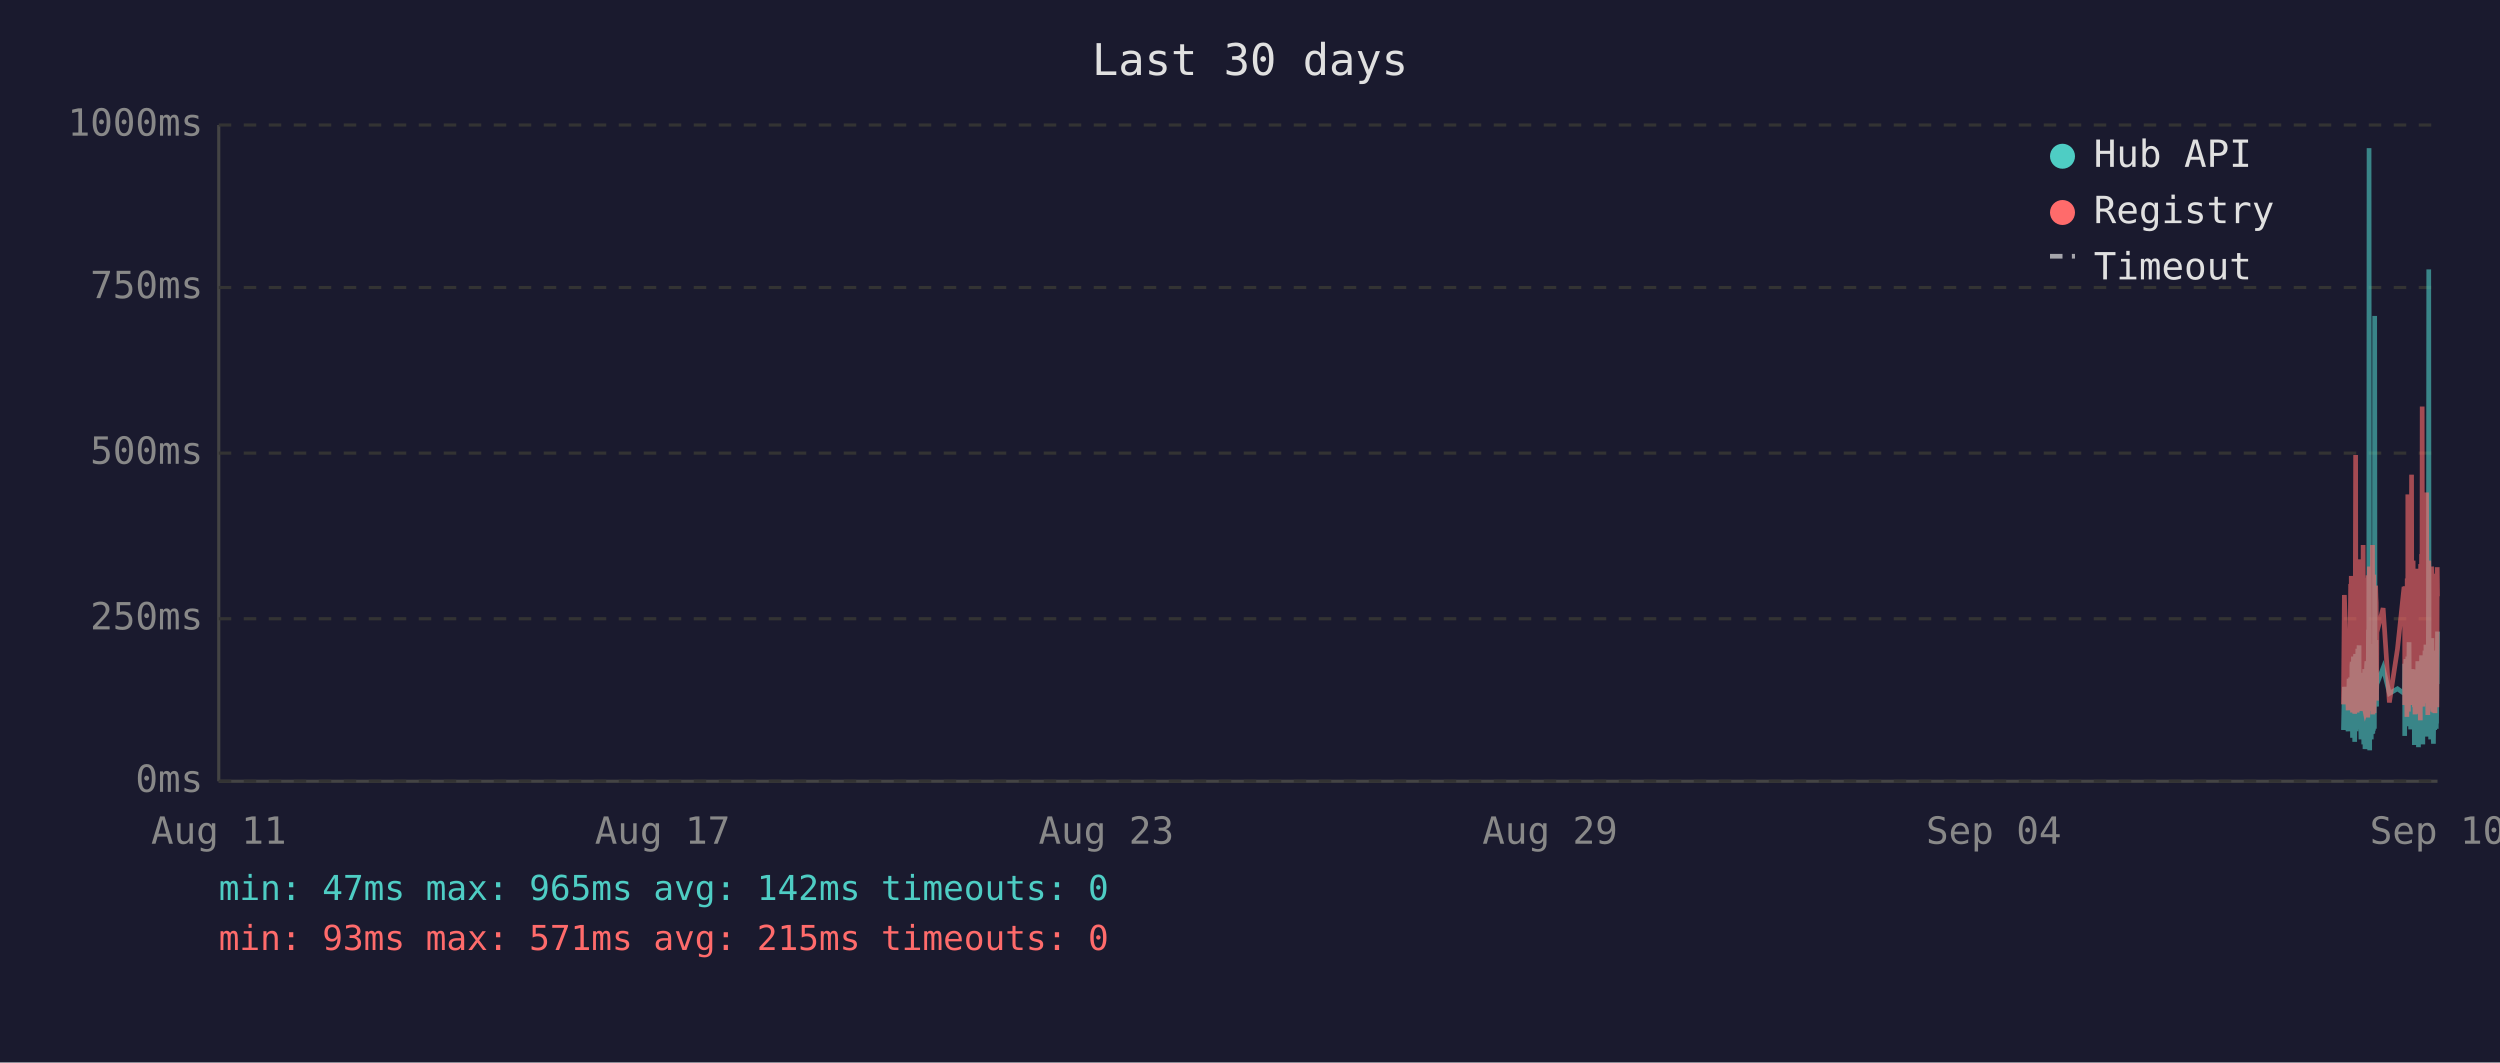
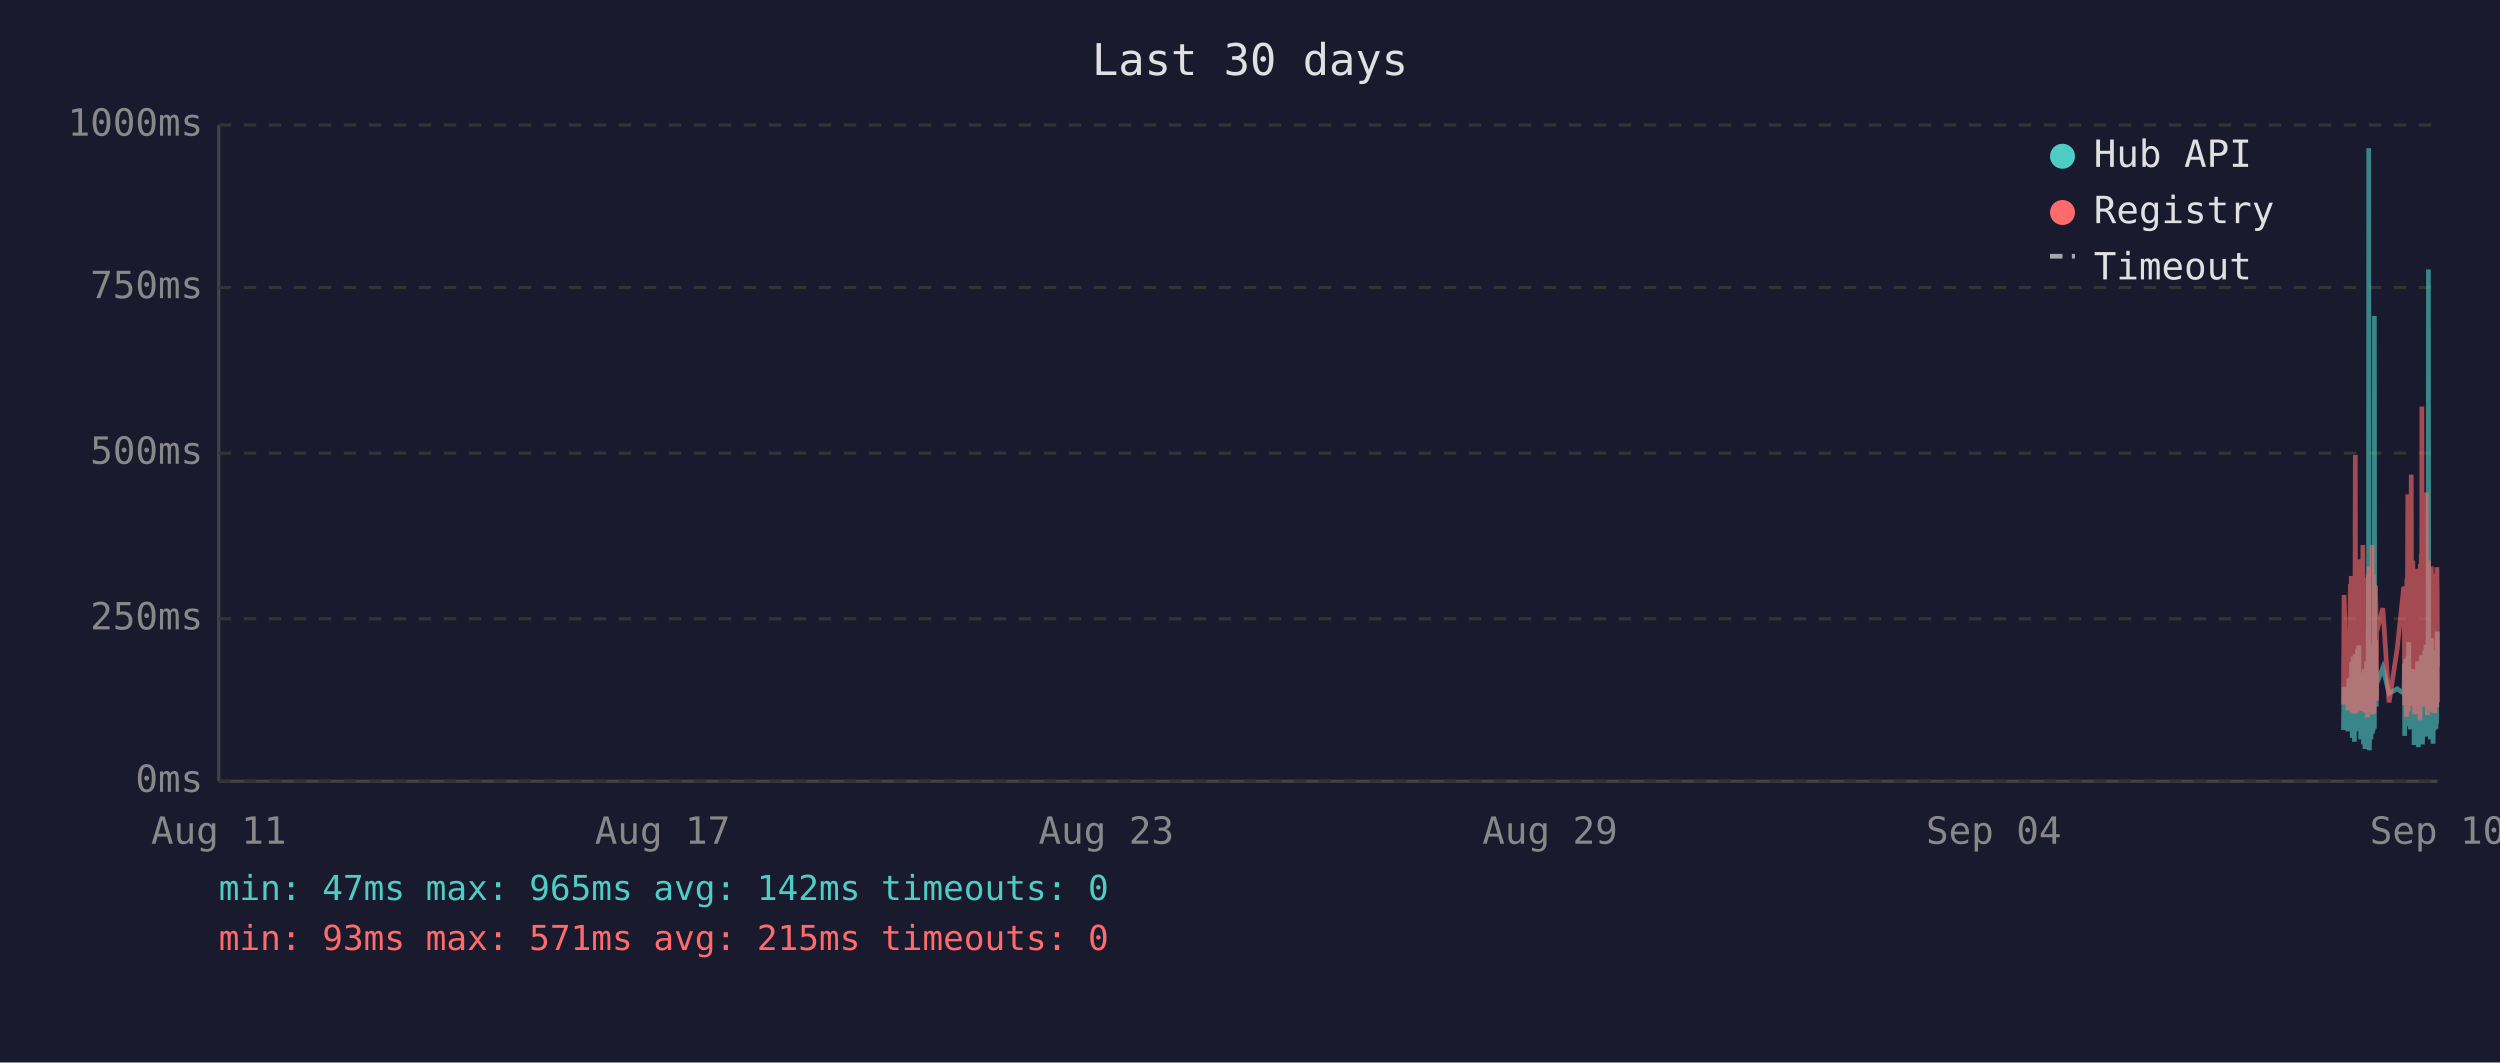
<svg xmlns="http://www.w3.org/2000/svg" viewBox="0 0 800 340" font-family="monospace" font-size="12">
  <rect width="800" height="340" fill="#1a1a2e" />
  <text x="400" y="24" fill="#e0e0e0" font-size="14" text-anchor="middle">Last 30 days</text>
  <line x1="70" y1="40" x2="70" y2="250" stroke="#444" stroke-width="1" />
  <line x1="70" y1="250" x2="780" y2="250" stroke="#444" stroke-width="1" />
  <line x1="70" y1="250" x2="780" y2="250" stroke="#333" stroke-width="1" stroke-dasharray="4" />
  <text x="65" y="250" fill="#888" text-anchor="end" dominant-baseline="middle">0ms</text>
  <line x1="70" y1="198" x2="780" y2="198" stroke="#333" stroke-width="1" stroke-dasharray="4" />
  <text x="65" y="198" fill="#888" text-anchor="end" dominant-baseline="middle">250ms</text>
  <line x1="70" y1="145" x2="780" y2="145" stroke="#333" stroke-width="1" stroke-dasharray="4" />
  <text x="65" y="145" fill="#888" text-anchor="end" dominant-baseline="middle">500ms</text>
  <line x1="70" y1="92" x2="780" y2="92" stroke="#333" stroke-width="1" stroke-dasharray="4" />
  <text x="65" y="92" fill="#888" text-anchor="end" dominant-baseline="middle">750ms</text>
  <line x1="70" y1="40" x2="780" y2="40" stroke="#333" stroke-width="1" stroke-dasharray="4" />
  <text x="65" y="40" fill="#888" text-anchor="end" dominant-baseline="middle">1000ms</text>
  <text x="70" y="270" fill="#888" text-anchor="middle">Aug 11</text>
  <text x="212" y="270" fill="#888" text-anchor="middle">Aug 17</text>
  <text x="354" y="270" fill="#888" text-anchor="middle">Aug 23</text>
  <text x="496" y="270" fill="#888" text-anchor="middle">Aug 29</text>
  <text x="638" y="270" fill="#888" text-anchor="middle">Sep 04</text>
  <text x="780" y="270" fill="#888" text-anchor="middle">Sep 10</text>
-   <polyline points="749.9,233.6 750.2,219.8 751.4,234.0 751.7,217.2 751.8,223.3 752.2,216.8 752.3,222.3 752.4,224.2 752.4,225.0 752.5,233.6 752.6,213.0 752.7,211.8 752.8,236.1 752.8,235.1 752.9,223.8 752.9,221.2 753.0,222.3 753.1,210.1 753.2,223.3 753.3,234.7 753.4,220.6 753.4,218.9 753.5,237.4 753.6,223.1 753.7,210.9 753.8,209.3 753.9,234.0 753.9,217.0 754.0,214.3 754.1,230.9 754.2,233.4 754.3,220.6 754.3,221.2 754.4,220.6 754.4,215.8 754.5,207.6 754.6,216.6 754.7,213.9 754.8,218.9 754.9,206.5 754.9,211.4 755.0,228.4 755.1,226.1 755.2,220.2 755.3,221.2 755.3,221.9 755.4,228.8 755.5,236.6 755.6,221.9 755.7,215.3 755.8,231.1 755.8,221.9 755.9,221.2 756.0,218.7 756.1,234.7 756.2,221.2 756.3,218.1 756.3,223.1 756.4,238.2 756.5,220.8 756.6,224.8 756.7,214.1 756.8,232.6 756.8,239.7 756.9,237.6 757.0,232.6 757.1,219.1 757.2,219.8 757.3,217.2 757.3,213.2 757.4,211.6 757.5,220.2 757.6,216.6 757.7,222.5 757.7,234.7 757.8,229.4 757.8,225.6 757.9,201.5 758.0,223.8 758.1,47.4 758.2,196.0 758.3,240.1 758.3,231.1 758.4,221.0 758.5,225.0 758.6,217.9 758.7,212.8 758.8,236.6 758.8,222.7 758.9,222.9 759.0,221.0 759.1,234.9 759.2,209.0 759.3,234.7 759.3,213.5 759.4,206.1 759.5,233.8 759.6,220.2 759.7,230.7 759.7,223.8 759.8,233.2 759.9,101.1 760.0,207.2 760.1,217.9 760.2,218.9 760.2,224.4 760.3,204.8 760.4,216.6 760.5,226.1 760.5,221.2 760.6,218.9 762.6,213.7 764.6,221.9 767.2,220.4 769.3,221.9 769.4,221.0 769.5,212.4 769.5,235.5 769.6,214.1 769.7,215.3 769.8,214.3 769.9,210.9 770.0,219.5 770.0,221.0 770.1,222.9 770.2,232.4 770.3,217.4 770.4,231.1 770.5,210.1 770.5,216.0 770.6,232.2 770.7,226.1 770.8,216.2 770.9,205.5 771.0,230.3 771.0,217.4 771.1,224.4 771.2,232.2 771.3,215.8 771.4,233.4 771.5,214.5 771.6,219.3 771.7,221.9 771.8,227.3 771.9,214.1 772.0,222.9 772.0,215.6 772.1,218.3 772.2,220.0 772.3,215.1 772.4,230.1 772.4,214.3 772.5,215.8 772.6,238.4 772.7,223.8 772.8,238.0 772.9,222.1 772.9,222.1 773.0,230.5 773.1,220.2 773.2,216.8 773.3,225.6 773.4,236.1 773.4,221.9 773.5,216.8 773.6,220.6 773.7,211.6 773.8,216.6 773.9,233.8 773.9,239.1 774.0,234.9 774.1,227.3 774.2,229.4 774.3,211.6 774.4,215.1 774.4,215.8 774.5,236.1 774.5,235.3 774.6,221.7 774.7,216.8 774.8,233.8 774.9,209.7 774.9,223.8 775.0,222.7 775.1,216.6 775.2,229.4 775.3,238.2 775.3,229.6 775.4,220.4 775.5,214.5 775.6,220.4 775.7,229.8 775.8,221.2 775.8,219.3 775.9,217.4 776.0,208.2 776.1,218.5 776.2,208.2 776.3,218.9 776.3,206.3 776.4,235.7 776.5,212.2 776.6,213.9 776.7,219.8 776.8,218.7 776.8,233.0 776.9,219.3 777.0,226.1 777.1,197.1 777.2,86.2 777.3,216.0 777.3,233.8 777.4,208.2 777.5,213.0 777.6,210.3 777.7,223.3 777.8,236.6 777.8,217.9 777.9,205.9 778.0,216.4 778.1,216.4 778.2,204.2 778.3,216.4 778.3,219.8 778.4,213.7 778.4,231.7 778.5,223.1 778.6,234.9 778.7,238.0 778.8,228.2 778.8,231.5 778.9,222.1 779.0,222.1 779.1,233.6 779.2,219.5 779.3,208.2 779.3,225.8 779.4,212.8 779.5,221.0 779.6,233.2 779.7,224.4 779.7,231.5 779.8,216.0 779.9,218.9 780.0,202.1" fill="none" stroke="#4ecdc4" stroke-width="1.5" opacity="0.6" />
-   <polyline points="749.9,225.4 750.2,190.4 751.4,227.3 751.7,201.7 751.8,226.5 752.2,187.6 752.3,187.6 752.4,215.8 752.4,184.3 752.5,224.6 752.6,206.3 752.7,192.5 752.8,228.0 752.8,225.8 752.9,209.0 752.9,204.0 753.0,209.0 753.1,196.2 753.2,224.4 753.3,225.8 753.4,206.1 753.4,204.2 753.5,228.4 753.6,222.3 753.7,186.0 753.8,145.6 753.9,226.3 753.9,215.1 754.0,226.3 754.1,224.2 754.2,226.5 754.3,228.0 754.3,228.0 754.4,206.5 754.4,198.1 754.5,181.3 754.6,193.1 754.7,199.4 754.8,181.1 754.9,201.1 754.9,196.7 755.0,223.5 755.1,214.9 755.2,179.0 755.3,185.3 755.3,227.5 755.4,225.8 755.5,226.7 755.6,185.7 755.7,209.5 755.8,224.4 755.8,184.9 755.9,184.5 756.0,206.3 756.1,225.0 756.2,174.4 756.3,200.7 756.3,185.3 756.4,226.5 756.5,186.4 756.6,222.7 756.7,190.8 756.8,216.6 756.8,227.5 756.9,228.0 757.0,227.7 757.1,186.6 757.2,210.5 757.3,200.2 757.3,200.4 757.4,198.1 757.5,206.1 757.6,190.4 757.7,184.9 757.7,229.6 757.8,217.7 757.8,184.1 757.9,188.3 758.0,216.6 758.1,187.8 758.2,181.3 758.3,227.5 758.3,225.6 758.4,207.4 758.5,226.5 758.6,201.3 758.7,193.9 758.8,226.9 758.8,184.1 758.9,209.0 759.0,185.5 759.1,225.8 759.2,174.4 759.3,228.6 759.3,192.7 759.4,197.5 759.5,224.0 759.6,183.9 759.7,225.0 759.7,228.2 759.8,216.0 759.9,209.9 760.0,192.2 760.1,193.3 760.2,221.7 760.2,187.4 760.3,191.0 760.4,192.9 760.5,217.2 760.5,224.2 760.6,202.3 762.6,194.6 764.6,224.8 767.2,207.6 769.3,187.8 769.4,188.7 769.5,201.7 769.5,225.6 769.6,191.0 769.7,187.6 769.8,190.8 769.9,190.6 770.0,208.8 770.0,210.5 770.1,216.0 770.2,229.4 770.3,185.1 770.4,218.7 770.5,182.8 770.5,158.2 770.6,221.7 770.7,227.7 770.8,191.8 770.9,178.8 771.0,225.4 771.0,203.0 771.1,219.5 771.2,219.3 771.3,205.3 771.4,225.6 771.5,182.0 771.6,181.3 771.7,151.9 771.8,218.5 771.9,189.1 772.0,208.0 772.0,207.4 772.1,210.1 772.2,179.4 772.3,202.1 772.4,224.2 772.4,194.3 772.5,189.9 772.6,226.3 772.7,196.4 772.8,228.6 772.9,206.5 772.9,217.4 773.0,224.4 773.1,182.0 773.2,191.4 773.3,228.4 773.4,225.4 773.4,225.2 773.5,187.6 773.6,184.7 773.7,196.7 773.8,204.0 773.9,223.8 773.9,224.4 774.0,226.9 774.1,215.6 774.2,216.8 774.3,210.1 774.4,208.2 774.4,205.9 774.5,230.5 774.5,228.4 774.6,180.5 774.7,186.4 774.8,223.8 774.9,177.3 774.9,184.7 775.0,225.8 775.1,130.1 775.2,217.2 775.3,226.1 775.3,224.8 775.4,181.8 775.5,190.8 775.6,201.7 775.7,225.0 775.8,221.0 775.8,183.4 775.9,192.7 776.0,199.2 776.1,184.9 776.2,182.2 776.3,183.9 776.3,178.4 776.4,224.2 776.5,157.6 776.6,197.7 776.7,208.6 776.8,184.5 776.8,214.1 776.9,228.8 777.0,206.5 777.1,194.6 777.2,179.4 777.3,186.6 777.3,221.9 777.4,214.1 777.5,203.6 777.6,197.3 777.7,208.8 777.8,225.2 777.8,190.6 777.9,194.6 778.0,189.5 778.1,181.3 778.2,184.5 778.3,191.4 778.3,188.1 778.4,192.7 778.4,226.1 778.5,227.7 778.6,225.0 778.7,223.5 778.8,215.3 778.8,228.0 778.9,215.1 779.0,184.5 779.1,215.3 779.2,228.2 779.3,197.3 779.3,184.3 779.4,224.4 779.5,183.6 779.6,225.6 779.7,185.3 779.7,224.8 779.8,226.3 779.9,181.5 780.0,190.8" fill="none" stroke="#ff6b6b" stroke-width="1.5" opacity="0.6" />
+   <polyline points="749.9,233.6 750.1,219.8 751.3,234.0 751.6,217.2 751.8,223.3 752.1,216.8 752.2,222.3 752.3,224.2 752.4,225.0 752.4,233.6 752.5,213.0 752.6,211.8 752.7,236.1 752.7,235.1 752.8,223.8 752.9,221.2 752.9,222.3 753.0,210.1 753.1,223.3 753.2,234.7 753.3,220.6 753.4,218.9 753.4,237.4 753.5,223.1 753.6,210.9 753.7,209.3 753.8,234.0 753.9,217.0 753.9,214.3 754.0,230.9 754.1,233.4 754.2,220.6 754.2,221.2 754.3,220.6 754.4,215.8 754.4,207.6 754.5,216.6 754.6,213.9 754.7,218.9 754.8,206.5 754.9,211.4 754.9,228.4 755.0,226.1 755.1,220.2 755.2,221.2 755.3,221.9 755.3,228.8 755.4,236.6 755.5,221.9 755.6,215.3 755.7,231.1 755.8,221.9 755.8,221.2 755.9,218.7 756.0,234.7 756.1,221.2 756.2,218.1 756.3,223.1 756.3,238.2 756.4,220.8 756.5,224.8 756.6,214.1 756.7,232.6 756.8,239.7 756.8,237.6 756.9,232.6 757.0,219.1 757.1,219.8 757.2,217.2 757.3,213.2 757.3,211.6 757.4,220.2 757.5,216.6 757.6,222.5 757.6,234.7 757.7,229.4 757.8,225.6 757.8,201.5 757.9,223.8 758.0,47.4 758.1,196.0 758.2,240.1 758.3,231.1 758.3,221.0 758.4,225.0 758.5,217.9 758.6,212.8 758.7,236.6 758.8,222.7 758.8,222.9 758.9,221.0 759.0,234.9 759.1,209.0 759.2,234.7 759.3,213.5 759.3,206.1 759.4,233.8 759.5,220.2 759.6,230.7 759.7,223.8 759.8,233.2 759.8,101.1 759.9,207.2 760.0,217.9 760.1,218.9 760.2,224.4 760.2,204.8 760.3,216.6 760.4,226.1 760.5,221.2 760.5,218.9 762.5,213.7 764.5,221.9 767.1,220.4 769.2,221.9 769.3,221.0 769.4,212.4 769.5,235.5 769.5,214.1 769.6,215.3 769.7,214.3 769.8,210.9 769.9,219.5 770.0,221.0 770.0,222.9 770.1,232.4 770.2,217.4 770.3,231.1 770.4,210.1 770.5,216.0 770.5,232.2 770.6,226.1 770.7,216.2 770.8,205.5 770.9,230.3 771.0,217.4 771.0,224.4 771.1,232.2 771.2,215.8 771.3,233.4 771.4,214.5 771.5,219.3 771.6,221.9 771.7,227.3 771.8,214.1 771.9,222.9 772.0,215.6 772.0,218.3 772.1,220.0 772.2,215.1 772.3,230.1 772.4,214.3 772.5,215.8 772.5,238.4 772.6,223.8 772.7,238.0 772.8,222.1 772.9,222.1 772.9,230.5 773.0,220.2 773.1,216.8 773.2,225.6 773.3,236.1 773.4,221.9 773.4,216.8 773.5,220.6 773.6,211.6 773.7,216.6 773.8,233.8 773.9,239.1 773.9,234.9 774.0,227.3 774.1,229.4 774.2,211.6 774.3,215.1 774.4,215.8 774.4,236.1 774.4,235.3 774.5,221.7 774.6,216.8 774.7,233.8 774.8,209.7 774.9,223.8 774.9,222.7 775.0,216.6 775.1,229.4 775.2,238.2 775.3,229.6 775.4,220.4 775.4,214.5 775.5,220.4 775.6,229.8 775.7,221.2 775.8,219.3 775.9,217.4 775.9,208.2 776.0,218.5 776.1,208.2 776.2,218.9 776.3,206.3 776.3,235.7 776.4,212.2 776.5,213.9 776.6,219.8 776.7,218.7 776.8,233.0 776.8,219.3 776.9,226.1 777.0,197.1 777.1,86.2 777.2,216.0 777.3,233.8 777.3,208.2 777.4,213.0 777.5,210.3 777.6,223.3 777.7,236.6 777.8,217.9 777.8,205.9 777.9,216.4 778.0,216.4 778.1,204.2 778.2,216.4 778.3,219.8 778.3,213.7 778.3,231.7 778.4,223.1 778.5,234.9 778.6,238.0 778.7,228.2 778.8,231.5 778.8,222.1 778.9,222.1 779.0,233.6 779.1,219.5 779.2,208.2 779.3,225.8 779.3,212.8 779.4,221.0 779.5,233.2 779.6,224.4 779.7,231.5 779.8,216.0 779.8,218.9 779.9,202.1 780.0,224.6" fill="none" stroke="#4ecdc4" stroke-width="1.5" opacity="0.6" />
+   <polyline points="749.9,225.4 750.1,190.4 751.3,227.3 751.6,201.7 751.8,226.5 752.1,187.6 752.2,187.6 752.3,215.8 752.4,184.3 752.4,224.6 752.5,206.3 752.6,192.5 752.7,228.0 752.7,225.8 752.8,209.0 752.9,204.0 752.9,209.0 753.0,196.2 753.1,224.4 753.2,225.8 753.3,206.1 753.4,204.2 753.4,228.4 753.5,222.3 753.6,186.0 753.7,145.6 753.8,226.3 753.9,215.1 753.9,226.3 754.0,224.2 754.1,226.5 754.2,228.0 754.2,228.0 754.3,206.5 754.4,198.1 754.4,181.3 754.5,193.1 754.6,199.4 754.7,181.1 754.8,201.1 754.9,196.7 754.9,223.5 755.0,214.9 755.1,179.0 755.2,185.3 755.3,227.5 755.3,225.8 755.4,226.7 755.5,185.7 755.6,209.5 755.7,224.4 755.8,184.9 755.8,184.5 755.9,206.3 756.0,225.0 756.1,174.4 756.2,200.7 756.3,185.3 756.3,226.5 756.4,186.4 756.5,222.7 756.6,190.8 756.7,216.6 756.8,227.5 756.8,228.0 756.9,227.7 757.0,186.6 757.1,210.5 757.2,200.2 757.3,200.4 757.3,198.1 757.4,206.1 757.5,190.4 757.6,184.9 757.6,229.6 757.7,217.7 757.8,184.1 757.8,188.3 757.9,216.6 758.0,187.8 758.1,181.3 758.2,227.5 758.3,225.6 758.3,207.4 758.4,226.5 758.5,201.3 758.6,193.9 758.7,226.9 758.8,184.1 758.8,209.0 758.9,185.5 759.0,225.8 759.1,174.4 759.2,228.6 759.3,192.7 759.3,197.5 759.4,224.0 759.5,183.9 759.6,225.0 759.7,228.2 759.8,216.0 759.8,209.9 759.9,192.2 760.0,193.3 760.1,221.7 760.2,187.4 760.2,191.0 760.3,192.9 760.4,217.2 760.5,224.2 760.5,202.3 762.5,194.6 764.5,224.8 767.1,207.6 769.2,187.8 769.3,188.7 769.4,201.7 769.5,225.6 769.5,191.0 769.6,187.6 769.7,190.8 769.8,190.6 769.9,208.8 770.0,210.5 770.0,216.0 770.1,229.4 770.2,185.1 770.3,218.7 770.4,182.8 770.5,158.2 770.5,221.7 770.6,227.7 770.7,191.8 770.8,178.8 770.9,225.4 771.0,203.0 771.0,219.5 771.1,219.3 771.2,205.3 771.3,225.6 771.4,182.0 771.5,181.3 771.6,151.9 771.7,218.5 771.8,189.1 771.9,208.0 772.0,207.4 772.0,210.1 772.1,179.4 772.2,202.1 772.3,224.2 772.4,194.3 772.5,189.9 772.5,226.3 772.6,196.4 772.7,228.6 772.8,206.5 772.9,217.4 772.9,224.4 773.0,182.0 773.1,191.4 773.2,228.4 773.3,225.4 773.4,225.2 773.4,187.6 773.5,184.7 773.6,196.7 773.7,204.0 773.8,223.8 773.9,224.4 773.9,226.9 774.0,215.6 774.1,216.8 774.2,210.1 774.3,208.2 774.4,205.9 774.4,230.5 774.4,228.4 774.5,180.5 774.6,186.4 774.7,223.8 774.8,177.3 774.9,184.7 774.9,225.8 775.0,130.1 775.1,217.2 775.2,226.1 775.3,224.8 775.4,181.8 775.4,190.8 775.5,201.7 775.6,225.0 775.7,221.0 775.8,183.4 775.9,192.7 775.9,199.2 776.0,184.9 776.1,182.2 776.2,183.9 776.3,178.4 776.3,224.2 776.4,157.6 776.5,197.7 776.6,208.6 776.7,184.5 776.8,214.1 776.8,228.8 776.9,206.5 777.0,194.6 777.1,179.4 777.2,186.6 777.3,221.9 777.3,214.1 777.4,203.6 777.5,197.3 777.6,208.8 777.7,225.2 777.8,190.6 777.8,194.6 777.9,189.5 778.0,181.3 778.1,184.5 778.2,191.4 778.3,188.1 778.3,192.7 778.3,226.1 778.4,227.7 778.5,225.0 778.6,223.5 778.7,215.3 778.8,228.0 778.8,215.1 778.9,184.5 779.0,215.3 779.1,228.2 779.2,197.3 779.3,184.3 779.3,224.4 779.4,183.6 779.5,225.6 779.6,185.3 779.7,224.8 779.8,226.3 779.8,181.5 779.9,190.8 780.0,213.5" fill="none" stroke="#ff6b6b" stroke-width="1.5" opacity="0.6" />
  <circle cx="660" cy="50" r="4" fill="#4ecdc4" />
  <text x="670" y="50" fill="#e0e0e0" dominant-baseline="middle">Hub API</text>
  <circle cx="660" cy="68" r="4" fill="#ff6b6b" />
  <text x="670" y="68" fill="#e0e0e0" dominant-baseline="middle">Registry</text>
  <line x1="656" y1="82" x2="664" y2="82" stroke="#e0e0e0" stroke-width="1.5" stroke-dasharray="4,3" opacity="0.7" />
  <text x="670" y="86" fill="#e0e0e0" dominant-baseline="middle">Timeout</text>
  <text x="70" y="288" fill="#4ecdc4" font-size="11">min: 47ms  max: 965ms  avg: 142ms  timeouts: 0</text>
  <text x="70" y="304" fill="#ff6b6b" font-size="11">min: 93ms  max: 571ms  avg: 215ms  timeouts: 0</text>
</svg>
